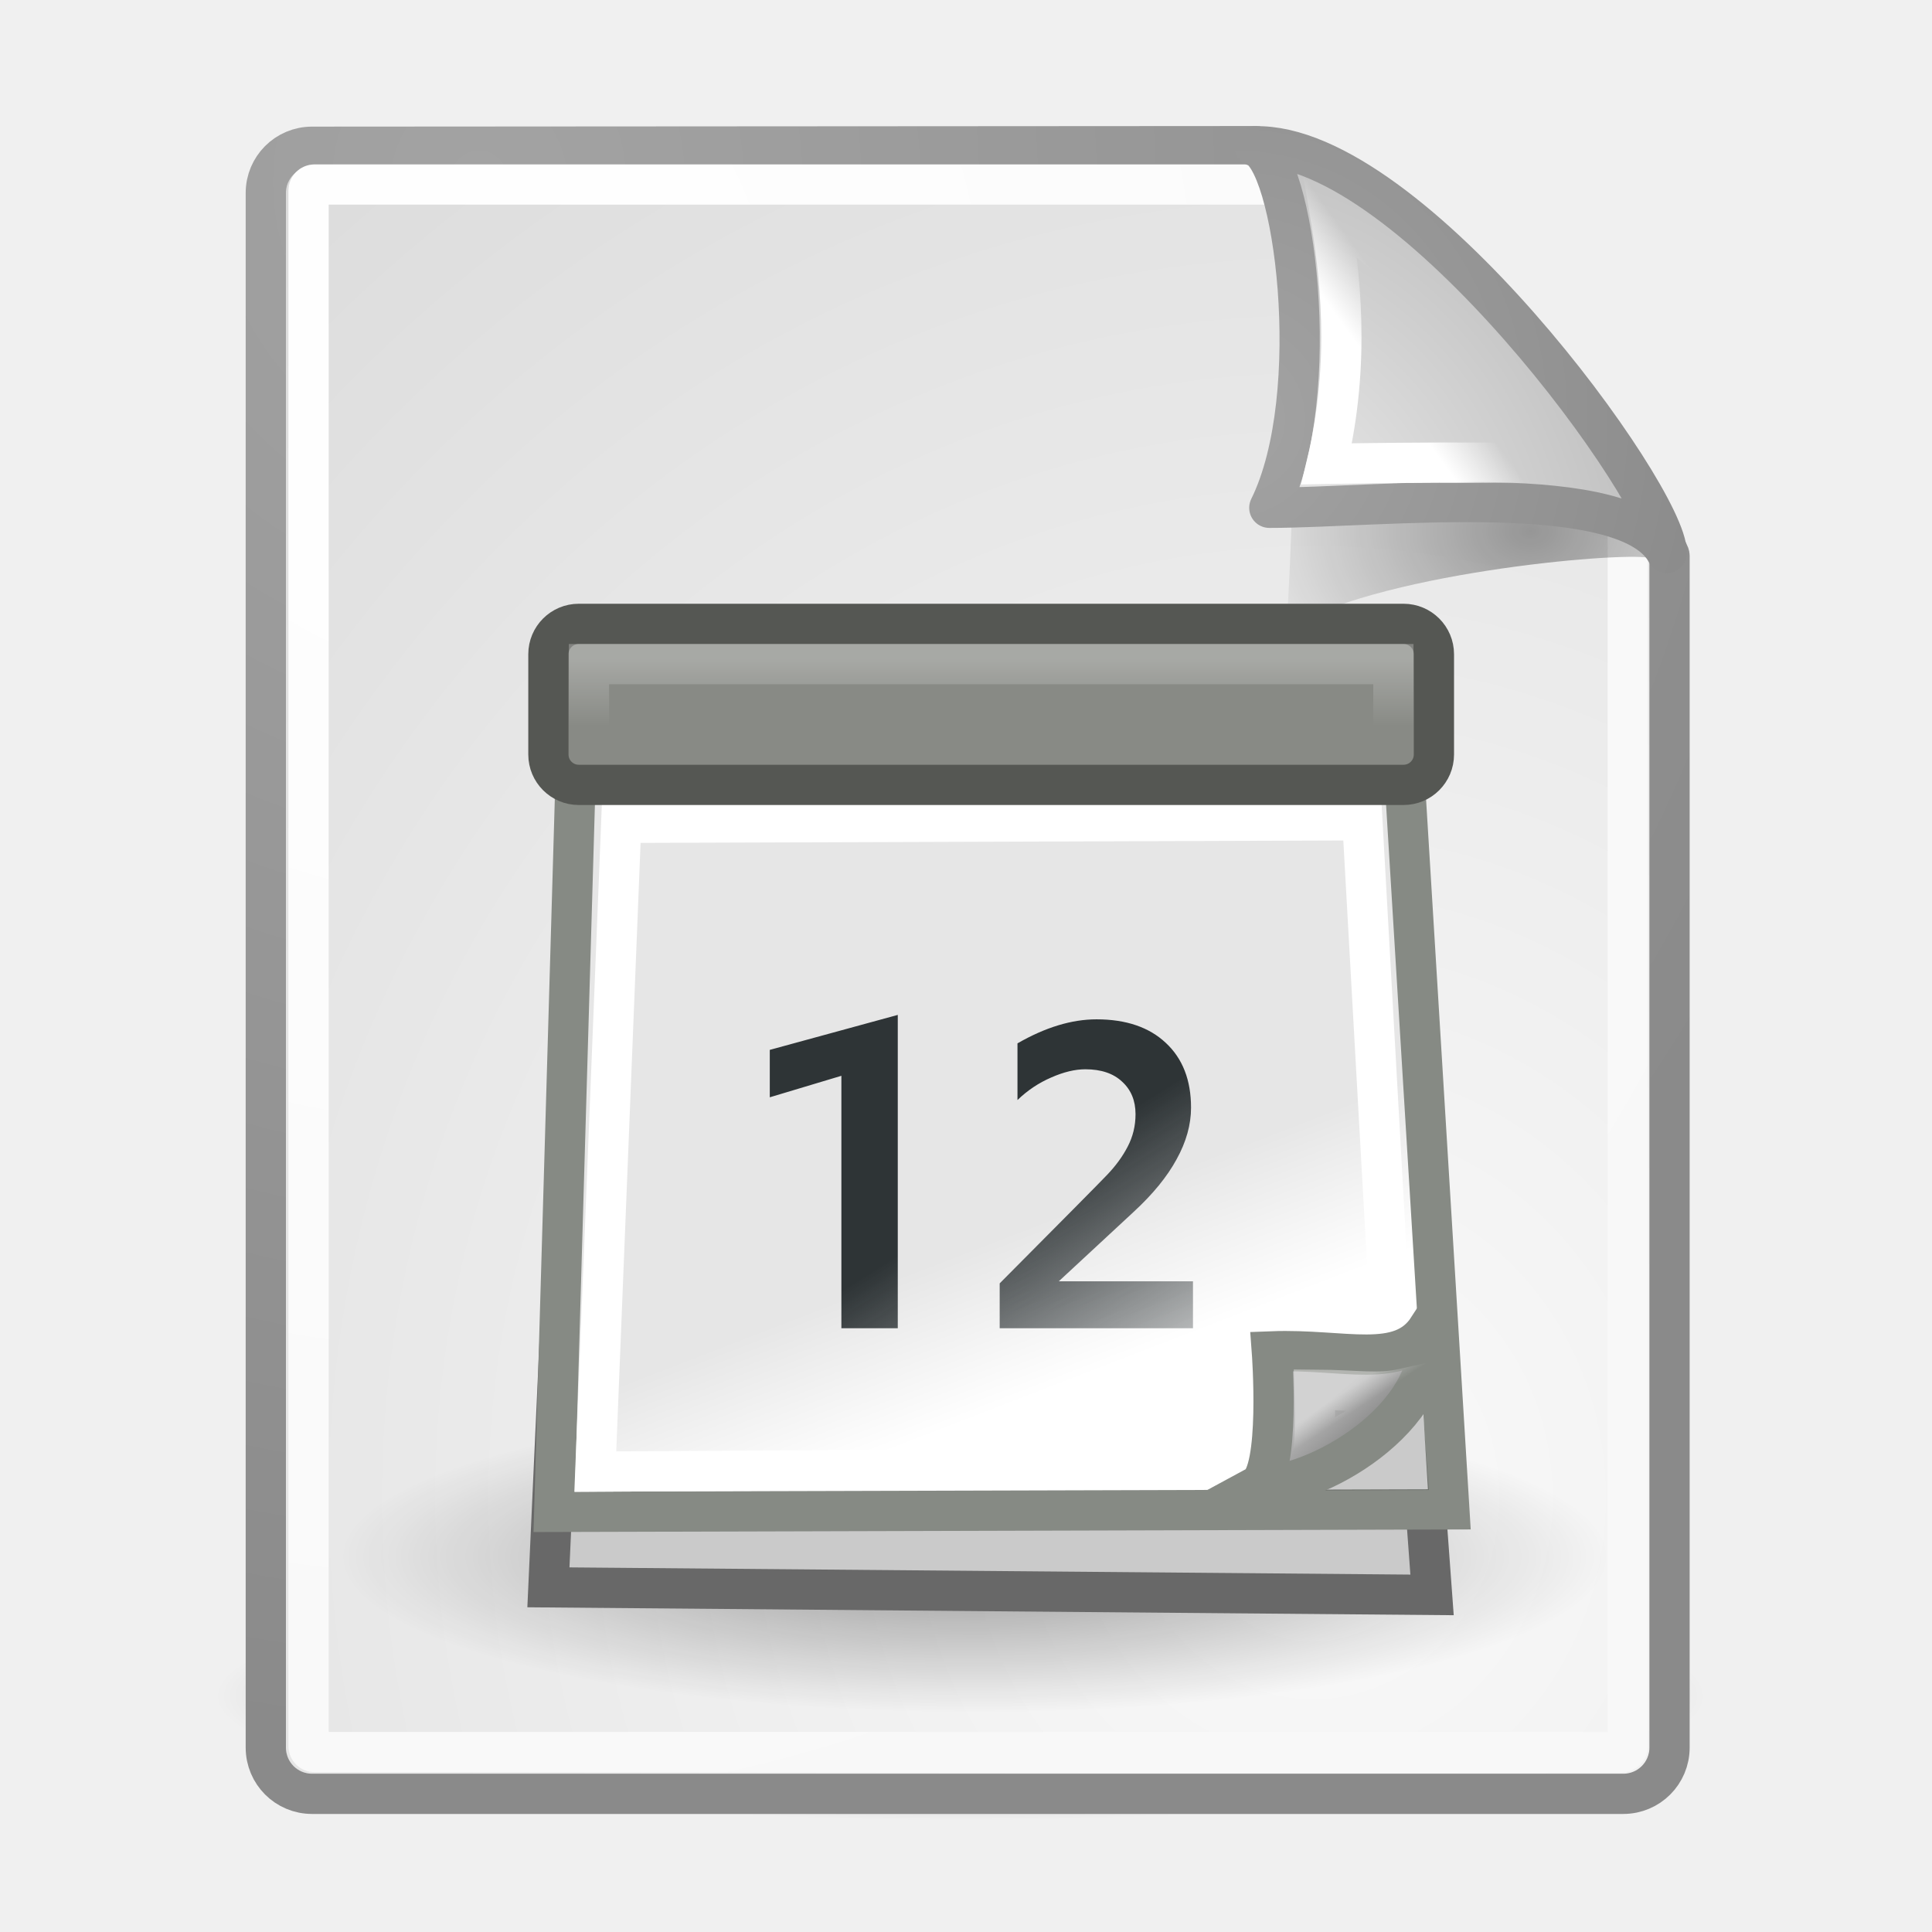
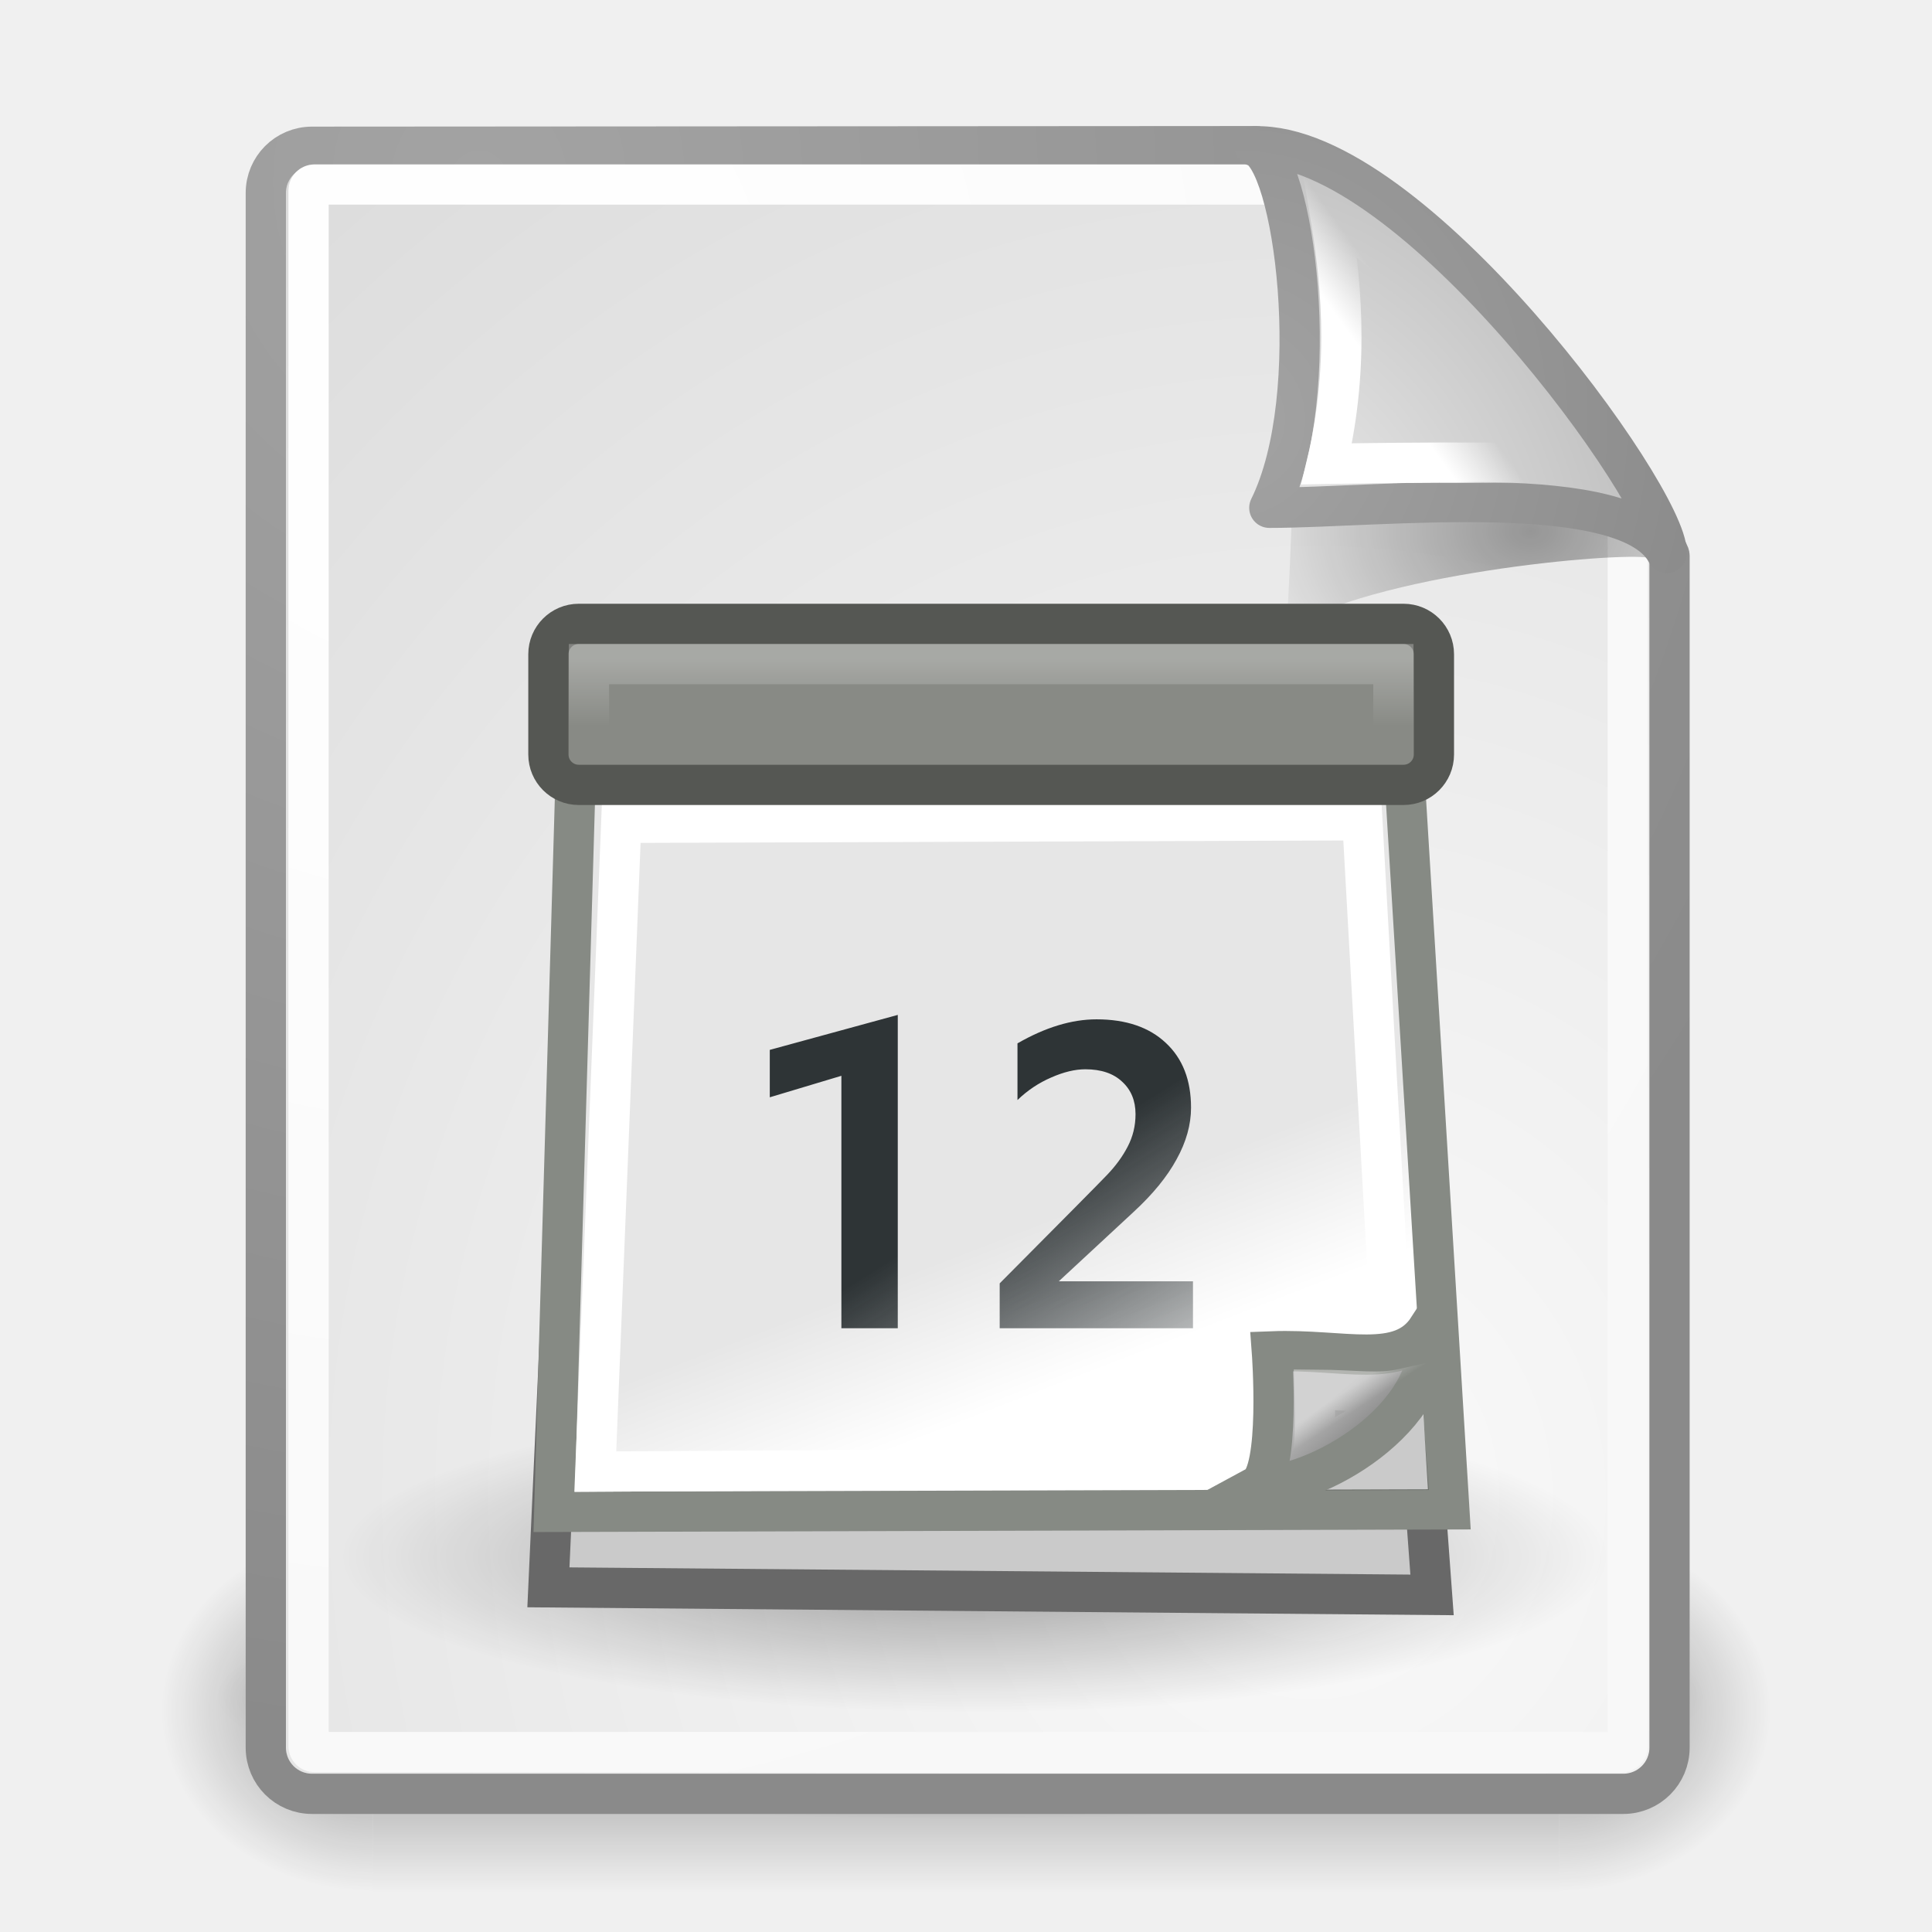
<svg xmlns="http://www.w3.org/2000/svg" xmlns:xlink="http://www.w3.org/1999/xlink" id="svg249" height="48px" width="48px">
  <defs id="defs3">
    <linearGradient id="linearGradient4556">
      <stop style="stop-color:#ffffff;stop-opacity:1;" offset="0" id="stop4558" />
      <stop style="stop-color:#ffffff;stop-opacity:0;" offset="1" id="stop4560" />
    </linearGradient>
    <linearGradient id="linearGradient4790">
      <stop style="stop-color:#000000;stop-opacity:1;" offset="0" id="stop4792" />
      <stop style="stop-color:#000000;stop-opacity:0;" offset="1" id="stop4794" />
    </linearGradient>
    <linearGradient id="linearGradient2251">
      <stop style="stop-color:#ffffff;stop-opacity:1;" offset="0" id="stop2253" />
      <stop style="stop-color:#ffffff;stop-opacity:0;" offset="1" id="stop2255" />
    </linearGradient>
    <linearGradient xlink:href="#linearGradient2251" id="linearGradient8166" gradientUnits="userSpaceOnUse" gradientTransform="matrix(-3.277938e-2,-0.999463,0.999463,-3.277938e-2,-0.709646,45.06274)" x1="33.396" y1="36.921" x2="34.17" y2="38.07" />
    <linearGradient id="linearGradient4542">
      <stop style="stop-color:#000000;stop-opacity:1;" offset="0" id="stop4544" />
      <stop style="stop-color:#000000;stop-opacity:0;" offset="1" id="stop4546" />
    </linearGradient>
    <linearGradient id="linearGradient15662">
      <stop id="stop15664" offset="0" style="stop-color:#ffffff;stop-opacity:1;" />
      <stop id="stop15666" offset="1" style="stop-color:#f8f8f8;stop-opacity:1;" />
    </linearGradient>
    <linearGradient id="linearGradient269">
      <stop id="stop270" offset="0" style="stop-color:#a3a3a3;stop-opacity:1;" />
      <stop id="stop271" offset="1" style="stop-color:#8a8a8a;stop-opacity:1;" />
    </linearGradient>
    <linearGradient id="linearGradient259">
      <stop id="stop260" offset="0" style="stop-color:#fafafa;stop-opacity:1;" />
      <stop id="stop261" offset="1" style="stop-color:#bbbbbb;stop-opacity:1;" />
    </linearGradient>
    <radialGradient xlink:href="#linearGradient269" id="radialGradient15656" gradientUnits="userSpaceOnUse" gradientTransform="matrix(0.968273,0,0,1.032767,3.353553,0.646447)" cx="8.824" cy="3.756" fx="8.824" fy="3.756" r="37.752" />
    <radialGradient xlink:href="#linearGradient259" id="radialGradient15658" gradientUnits="userSpaceOnUse" gradientTransform="scale(0.960493,1.041132)" cx="33.967" cy="35.737" fx="33.967" fy="35.737" r="86.708" />
    <radialGradient xlink:href="#linearGradient15662" id="radialGradient15668" gradientUnits="userSpaceOnUse" gradientTransform="matrix(0.968273,0,0,1.032767,3.353553,0.646447)" cx="8.144" cy="7.268" fx="8.144" fy="7.268" r="38.159" />
    <radialGradient xlink:href="#linearGradient4542" id="radialGradient4548" cx="24.307" cy="42.078" fx="24.307" fy="42.078" r="15.822" gradientTransform="matrix(1,0,0,0.284916,-4.271755e-16,30.08928)" gradientUnits="userSpaceOnUse" />
    <radialGradient xlink:href="#linearGradient269" id="radialGradient5350" gradientUnits="userSpaceOnUse" gradientTransform="matrix(0.331735,-2.3449e-17,2.501087e-17,0.353831,20.10526,9.5823)" cx="31.863" cy="2.367" fx="31.863" fy="2.367" r="37.752" />
    <radialGradient xlink:href="#linearGradient259" id="radialGradient5352" gradientUnits="userSpaceOnUse" gradientTransform="matrix(0.148355,1.009137e-2,-1.104438e-2,0.162365,25.06011,12.81706)" cx="30.654" cy="14.937" fx="30.654" fy="14.937" r="86.708" />
    <radialGradient xlink:href="#linearGradient4790" id="radialGradient4796" cx="37.03" cy="12.989" fx="37.03" fy="12.989" r="4.293" gradientTransform="matrix(1.744653,2.313551e-22,-1.663e-22,1.283833,-26.58256,-3.478359)" gradientUnits="userSpaceOnUse" />
    <linearGradient id="linearGradient4537">
      <stop style="stop-color:#ffffff;stop-opacity:1;" offset="0" id="stop6075" />
      <stop style="stop-color:#e6e6e6;stop-opacity:1;" offset="1" id="stop6073" />
    </linearGradient>
    <linearGradient id="linearGradient4573">
      <stop id="stop4575" offset="0" style="stop-color:#000000;stop-opacity:1;" />
      <stop id="stop4577" offset="1" style="stop-color:#000000;stop-opacity:0;" />
    </linearGradient>
    <linearGradient id="linearGradient2224">
      <stop id="stop2226" offset="0" style="stop-color:#7c7c7c;stop-opacity:1;" />
      <stop id="stop2228" offset="1" style="stop-color:#b8b8b8;stop-opacity:1;" />
    </linearGradient>
    <linearGradient id="linearGradient6087">
      <stop id="stop6089" offset="0" style="stop-color:#2e3436;stop-opacity:1;" />
      <stop id="stop6091" offset="1" style="stop-color:#2e3436;stop-opacity:0;" />
    </linearGradient>
    <linearGradient xlink:href="#linearGradient2251" id="linearGradient5290" gradientUnits="userSpaceOnUse" gradientTransform="matrix(0.39361,0,0,0.383747,20.22251,20.43198)" x1="33.396" y1="36.921" x2="34.17" y2="38.07" />
    <linearGradient xlink:href="#linearGradient2224" id="linearGradient5293" gradientUnits="userSpaceOnUse" gradientTransform="matrix(0.437827,0,0,0.432931,18.25545,18.43491)" x1="35.997" y1="40.458" x2="33.665" y2="37.771" />
    <linearGradient xlink:href="#linearGradient6087" id="linearGradient5306" gradientUnits="userSpaceOnUse" x1="23.204" y1="24.078" x2="30.742" y2="36.054" gradientTransform="matrix(0.596029,0,0,0.592294,10.55182,15.63176)" />
    <linearGradient xlink:href="#linearGradient4537" id="linearGradient5314" gradientUnits="userSpaceOnUse" gradientTransform="matrix(0.671118,0,0,0.852626,8.128129,8.556476)" x1="37.271" y1="27.273" x2="35.872" y2="22.674" />
    <radialGradient xlink:href="#linearGradient4573" id="radialGradient6271" gradientUnits="userSpaceOnUse" gradientTransform="matrix(1,0,0,0.286624,-4.501624e-16,30.11199)" cx="24.97" cy="42.211" fx="24.97" fy="42.211" r="20.815" />
    <linearGradient xlink:href="#linearGradient4556" id="linearGradient4562" x1="26.853" y1="17.13" x2="26.853" y2="19.163" gradientUnits="userSpaceOnUse" gradientTransform="matrix(1,0,0,0.830214,0,2.141049)" />
+     <linearGradient id="linearGradient3702">
+       <stop style="stop-color:black;stop-opacity:0;" offset="0" id="stop3704" />
+       <stop id="stop3710" offset="0.5" style="stop-color:black;stop-opacity:1;" />
+       <stop style="stop-color:black;stop-opacity:0;" offset="1" id="stop3706" />
+     </linearGradient>
+     <linearGradient id="linearGradient3688">
+       <stop style="stop-color:black;stop-opacity:1;" offset="0" id="stop3690" />
+       <stop style="stop-color:black;stop-opacity:0;" offset="1" id="stop3692" />
+     </linearGradient>
+     <radialGradient xlink:href="#linearGradient3688" id="radialGradient2735" gradientUnits="userSpaceOnUse" gradientTransform="matrix(2.003784,0,0,1.4,27.98813,-17.4)" cx="4.993" cy="43.5" fx="4.993" fy="43.5" r="2.5" />
+     <radialGradient xlink:href="#linearGradient3688" id="radialGradient2737" gradientUnits="userSpaceOnUse" gradientTransform="matrix(2.003784,0,0,1.4,-20.01187,-104.4)" cx="4.993" cy="43.5" fx="4.993" fy="43.5" r="2.5" />
+     <linearGradient xlink:href="#linearGradient3702" id="linearGradient2739" gradientUnits="userSpaceOnUse" x1="25.058" y1="47.028" x2="25.058" y2="39.999" />
  </defs>
-   <g id="layer6">
-     <path style="opacity:0.473;color:#000000;fill:url(#radialGradient4548);fill-opacity:1;fill-rule:evenodd;stroke:none;stroke-width:2;stroke-linecap:round;stroke-linejoin:round;marker:none;marker-start:none;marker-mid:none;marker-end:none;stroke-miterlimit:4;stroke-dasharray:none;stroke-dashoffset:0;stroke-opacity:1;visibility:visible;display:inline;overflow:visible" id="path3667" d="M 40.128 42.078 A 15.822 4.508 0 1 1  8.485,42.078 A 15.822 4.508 0 1 1  40.128 42.078 z" transform="matrix(1.173184,0,0,0.686275,-4.651498,13.2616)" />
+   <g id="layer6" style="display:inline">
+     <path style="opacity:0.473;color:black;fill:url(#radialGradient4548);fill-opacity:1;fill-rule:evenodd;stroke:none;stroke-width:2;stroke-linecap:round;stroke-linejoin:round;marker:none;marker-start:none;marker-mid:none;marker-end:none;stroke-miterlimit:4;stroke-dasharray:none;stroke-dashoffset:0;stroke-opacity:1;visibility:visible;display:inline;overflow:visible" id="path3667" d="M 40.128 42.078 A 15.822 4.508 0 1 1  8.485,42.078 A 15.822 4.508 0 1 1  40.128 42.078 z" transform="matrix(1.173184,0,0,0.686275,-4.651498,13.2616)" />
+     <g style="display:inline" id="g2649" transform="translate(-1.8e-5,2e-5)">
+       <g style="display:inline" id="g2033">
+         <g id="g3712" style="opacity:0.4" transform="matrix(1.052632,0,0,1.285713,-1.263158,-13.42854)">
+           <rect y="40" x="38" height="7" width="5" id="rect2801" style="opacity:1;fill:url(#radialGradient2735);fill-opacity:1;stroke:none;stroke-width:1;stroke-linecap:round;stroke-linejoin:miter;stroke-miterlimit:4;stroke-dasharray:none;stroke-opacity:1" />
+           <rect transform="scale(-1,-1)" y="-47" x="-10" height="7" width="5" id="rect3696" style="opacity:1;fill:url(#radialGradient2737);fill-opacity:1;stroke:none;stroke-width:1;stroke-linecap:round;stroke-linejoin:miter;stroke-miterlimit:4;stroke-dasharray:none;stroke-opacity:1" />
+           <rect y="40" x="10" height="7" width="28" id="rect3700" style="opacity:1;fill:url(#linearGradient2739);fill-opacity:1;stroke:none;stroke-width:1;stroke-linecap:round;stroke-linejoin:miter;stroke-miterlimit:4;stroke-dasharray:none;stroke-opacity:1" />
+         </g>
+       </g>
+     </g>
  </g>
  <g style="display:inline" id="layer1">
    <path style="color:#000000;fill:url(#radialGradient15658);fill-opacity:1;fill-rule:nonzero;stroke:url(#radialGradient15656);stroke-width:1;stroke-linecap:round;stroke-linejoin:round;stroke-miterlimit:4;stroke-dashoffset:0;stroke-opacity:1;marker:none;marker-start:none;marker-mid:none;marker-end:none;visibility:visible;display:block;overflow:visible" d="M 7.753,3.646 L 31.2,3.631 C 31.2,3.631 41.479,13.175 41.479,13.811 L 41.479,43.418 C 41.479,44.054 40.966,44.567 40.33,44.567 L 7.753,44.567 C 7.116,44.567 6.604,44.054 6.604,43.418 L 6.604,4.795 C 6.604,4.159 7.116,3.646 7.753,3.646 z " id="rect15391" />
    <path style="color:#000000;fill:none;fill-opacity:1;fill-rule:nonzero;stroke:url(#radialGradient15668);stroke-width:1;stroke-linecap:round;stroke-linejoin:round;stroke-miterlimit:4;stroke-dashoffset:0;stroke-opacity:1;marker:none;marker-start:none;marker-mid:none;marker-end:none;visibility:visible;display:block;overflow:visible" d="M 7.815,4.584 L 32.691,4.584 C 32.691,4.584 40.442,12.605 40.442,12.688 L 40.442,43.381 C 40.442,43.464 40.375,43.53 40.293,43.53 L 7.815,43.53 C 7.733,43.53 7.666,43.464 7.666,43.381 L 7.666,4.733 C 7.666,4.65 7.733,4.584 7.815,4.584 z " id="rect15660" />
  </g>
  <g id="layer5" style="display:inline">
    <path style="opacity:0.357;color:#000000;fill:url(#radialGradient4796);fill-opacity:1;fill-rule:evenodd;stroke:none;stroke-width:1;stroke-linecap:butt;stroke-linejoin:miter;marker:none;marker-start:none;marker-mid:none;marker-end:none;stroke-miterlimit:4;stroke-dasharray:none;stroke-dashoffset:0;stroke-opacity:1;visibility:visible;display:inline;overflow:visible" d="M 40.985,13.861 C 40.257,12.515 34.882,10.131 32.085,9.331 C 32.254,10.904 31.962,15.649 31.962,15.649 C 34.024,14.274 40.204,13.699 40.985,13.861 z " id="path5348" />
    <path style="color:#000000;fill:url(#radialGradient5352);fill-opacity:1;fill-rule:nonzero;stroke:url(#radialGradient5350);stroke-width:1;stroke-linecap:butt;stroke-linejoin:round;marker:none;marker-start:none;marker-mid:none;marker-end:none;stroke-miterlimit:4;stroke-dasharray:none;stroke-dashoffset:0;stroke-opacity:1;visibility:visible;display:block;overflow:visible;opacity:1" d="M 41.411,13.739 C 41.424,12.324 35.058,3.532 31.175,3.635 C 32.148,3.868 32.926,9.804 31.536,12.616 C 34.286,12.616 40.447,11.881 41.411,13.739 z " id="path2210" />
    <path id="path2247" d="M 39.122,11.586 C 38.393,10.24 34.963,6.517 33.04,5.28 C 33.279,6.705 33.577,8.962 32.962,11.524 C 32.962,11.524 38.341,11.424 39.122,11.586 z " style="opacity:1;color:#000000;fill:none;fill-opacity:1;fill-rule:evenodd;stroke:url(#linearGradient8166);stroke-width:1;stroke-linecap:butt;stroke-linejoin:miter;marker:none;marker-start:none;marker-mid:none;marker-end:none;stroke-miterlimit:4;stroke-dasharray:none;stroke-dashoffset:0;stroke-opacity:1;visibility:visible;display:inline;overflow:visible" />
    <path style="opacity:0.385;color:#000000;fill:url(#radialGradient6271);fill-opacity:1;fill-rule:evenodd;stroke:none;stroke-width:1;stroke-linecap:butt;stroke-linejoin:miter;marker:none;marker-start:none;marker-mid:none;marker-end:none;stroke-miterlimit:4;stroke-dasharray:none;stroke-dashoffset:0;stroke-opacity:1;visibility:visible;display:block;overflow:visible" id="path4571" d="M 45.785 42.211 A 20.815 5.966 0 1 1  4.154,42.211 A 20.815 5.966 0 1 1  45.785 42.211 z" transform="matrix(0.758207,0,0,0.650174,5.285368,11.23127)" />
    <path id="path8616" d="M 14.318,24.223 L 34.438,24.098 L 35.579,39.625 L 13.625,39.437 L 14.318,24.223 z " style="color:#000000;fill:#cacaca;fill-opacity:1;fill-rule:evenodd;stroke:#686868;stroke-width:1;stroke-linecap:butt;stroke-linejoin:miter;marker:none;marker-start:none;marker-mid:none;marker-end:none;stroke-miterlimit:4;stroke-dasharray:none;stroke-dashoffset:0;stroke-opacity:1;visibility:visible;display:block;overflow:visible" />
    <path style="color:#000000;fill:url(#linearGradient5314);fill-opacity:1;fill-rule:evenodd;stroke:#868a84;stroke-width:1;stroke-linecap:butt;stroke-linejoin:miter;marker:none;marker-start:none;marker-mid:none;marker-end:none;stroke-miterlimit:4;stroke-dasharray:none;stroke-dashoffset:0;stroke-opacity:1;visibility:visible;display:block;overflow:visible" d="M 14.297,19.413 L 34.906,19.476 L 36.008,37.5 L 13.77,37.562 L 14.297,19.413 z " id="path3660" />
    <path id="path4545" d="M 15.435,20.443 L 33.847,20.38 L 34.745,36.437 L 14.79,36.562 L 15.435,20.443 z " style="color:#000000;fill:none;fill-opacity:1;fill-rule:evenodd;stroke:#ffffff;stroke-width:1;stroke-linecap:butt;stroke-linejoin:miter;marker:none;marker-start:none;marker-mid:none;marker-end:none;stroke-miterlimit:4;stroke-dasharray:none;stroke-dashoffset:0;stroke-opacity:1;visibility:visible;display:block;overflow:visible" />
    <path style="opacity:0.209;color:#000000;fill:#000000;fill-opacity:1;fill-rule:evenodd;stroke:none;stroke-width:1.5;stroke-linecap:round;stroke-linejoin:miter;marker:none;marker-start:none;marker-mid:none;marker-end:none;stroke-miterlimit:4;stroke-dasharray:none;stroke-dashoffset:0;stroke-opacity:1;visibility:visible;display:block;overflow:visible" d="M 35.499,37.019 L 35.256,33.783 L 31.773,37.033 L 35.499,37.019 z " id="path6077" />
    <path style="font-size:14px;font-style:normal;font-variant:normal;font-weight:bold;font-stretch:normal;text-align:start;line-height:100%;writing-mode:lr-tb;text-anchor:start;fill:url(#linearGradient5306);fill-opacity:1;stroke:none;stroke-width:1px;stroke-linecap:butt;stroke-linejoin:miter;stroke-opacity:1;font-family:Segoe" d="M 22.305,33 L 20.904,33 L 20.904,26.728 L 19.125,27.262 L 19.125,26.084 L 22.305,25.215 L 22.305,33 M 29.639,33 L 24.837,33 L 24.837,31.885 C 26.406,30.307 27.296,29.409 27.506,29.189 C 27.72,28.965 27.891,28.732 28.017,28.487 C 28.147,28.239 28.212,27.971 28.212,27.681 C 28.212,27.346 28.101,27.077 27.88,26.875 C 27.663,26.669 27.357,26.566 26.964,26.566 C 26.708,26.566 26.425,26.634 26.117,26.77 C 25.808,26.903 25.529,27.089 25.279,27.33 L 25.279,25.922 C 25.971,25.524 26.625,25.325 27.243,25.325 C 27.977,25.325 28.551,25.521 28.965,25.911 C 29.382,26.299 29.591,26.835 29.591,27.519 C 29.591,27.941 29.472,28.369 29.233,28.801 C 28.998,29.234 28.642,29.67 28.164,30.11 L 26.306,31.833 L 29.639,31.833 L 29.639,33" id="text4581" />
    <path style="color:#000000;fill:url(#linearGradient5293);fill-opacity:1;fill-rule:evenodd;stroke:#868a84;stroke-width:1;stroke-linecap:butt;stroke-linejoin:miter;marker:none;marker-start:none;marker-mid:none;marker-end:none;stroke-miterlimit:4;stroke-dasharray:none;stroke-dashoffset:0;stroke-opacity:1;visibility:visible;display:inline;overflow:visible" d="M 31.232,36.915 C 32.621,37.005 35.772,35.241 35.481,33 C 34.797,34.049 33.398,33.505 31.599,33.574 C 31.599,33.574 31.825,36.593 31.232,36.915 z " id="path5275" />
    <path id="path5277" d="M 32.625,36.046 C 33.164,35.783 34.368,35.222 34.879,34.5 C 34.228,34.645 33.743,34.534 32.659,34.527 C 32.659,34.527 32.699,35.748 32.625,36.046 z " style="opacity:0.369;color:#000000;fill:none;fill-opacity:1;fill-rule:evenodd;stroke:url(#linearGradient5290);stroke-width:1;stroke-linecap:butt;stroke-linejoin:miter;marker:none;marker-start:none;marker-mid:none;marker-end:none;stroke-miterlimit:4;stroke-dasharray:none;stroke-dashoffset:0;stroke-opacity:1;visibility:visible;display:inline;overflow:visible" />
    <rect style="opacity:1;color:#000000;fill:#888a85;fill-opacity:1;fill-rule:evenodd;stroke:#555753;stroke-width:1;stroke-linecap:butt;stroke-linejoin:miter;marker:none;marker-start:none;marker-mid:none;marker-end:none;stroke-miterlimit:4;stroke-dasharray:none;stroke-dashoffset:0;stroke-opacity:1;visibility:visible;display:inline;overflow:visible" id="rect5322" width="22" height="4" x="13.625" y="15.5" rx="0.754" ry="0.754" />
    <rect ry="0" rx="0" y="16.5" x="14.633" height="2" width="19.985" id="rect3681" style="opacity:0.264;color:#000000;fill:none;fill-opacity:1;fill-rule:evenodd;stroke:url(#linearGradient4562);stroke-width:1;stroke-linecap:butt;stroke-linejoin:miter;marker:none;marker-start:none;marker-mid:none;marker-end:none;stroke-miterlimit:4;stroke-dasharray:none;stroke-dashoffset:0;stroke-opacity:1;visibility:visible;display:inline;overflow:visible" />
  </g>
</svg>
